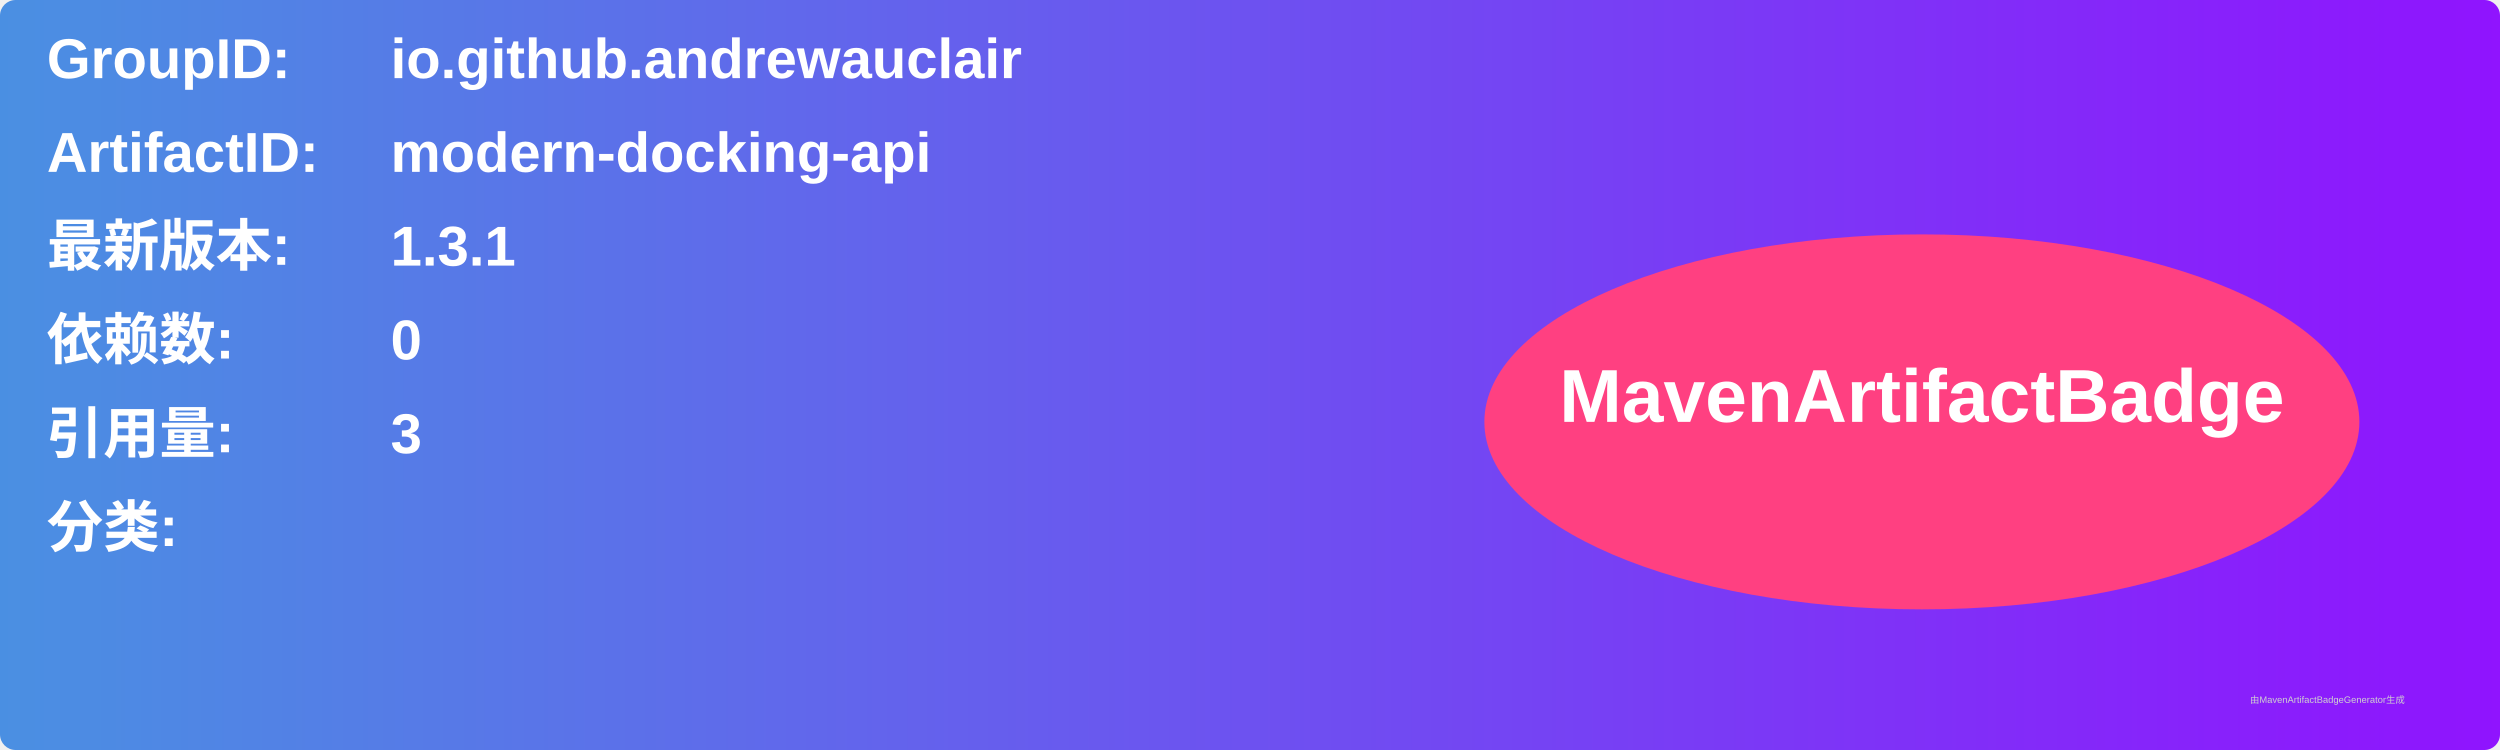
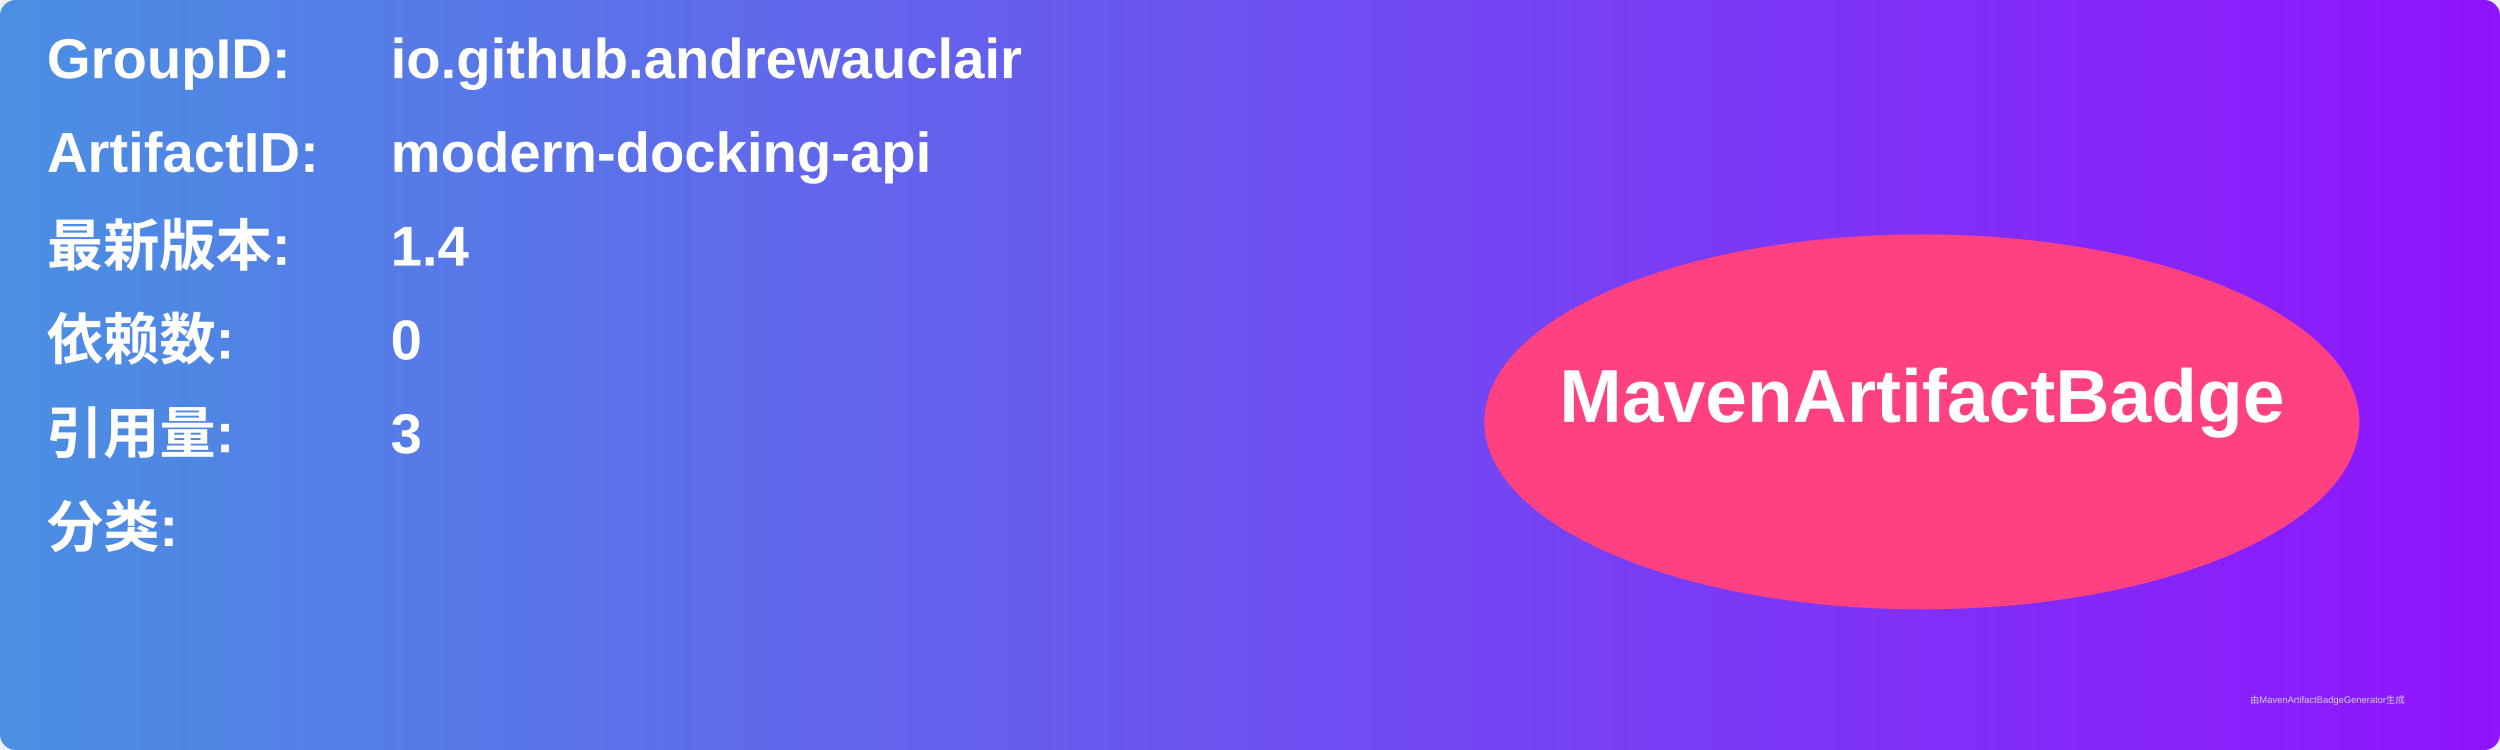
<svg xmlns="http://www.w3.org/2000/svg" width="800" height="240" viewBox="0 0 800 240">
  <linearGradient id="grad" x1="0%" y1="0%" x2="100%" y2="0%">
    <stop offset="0%" stop-color="#4a90e2" />
    <stop offset="100%" stop-color="#9013fe" />
  </linearGradient>
  <rect width="100%" height="100%" rx="5" ry="5" fill="url(#grad)" />
  <g transform="translate(15, 15)">
    <text x="0" y="10" font-family="Arial" font-size="18" fill="white" font-weight="bold" width="260">GroupID:</text>
    <text x="110" y="10" font-family="Arial" font-size="18" fill="white" font-weight="bold" width="460">io.github.andrewauclair</text>
    <text x="0" y="40" font-family="Arial" font-size="18" fill="white" font-weight="bold" width="260">ArtifactID:</text>
    <text x="110" y="40" font-family="Arial" font-size="18" fill="white" font-weight="bold" width="460">modern-docking-api</text>
    <text x="0" y="70" font-family="Arial" font-size="18" fill="white" font-weight="bold">最新版本:</text>
    <text x="110" y="70" font-family="Arial" font-size="18" fill="white" font-weight="bold">
-       <tspan font-weight="bold">1.3.1</tspan>
+       <tspan font-weight="bold">1.4</tspan>
    </text>
    <text x="0" y="100" font-family="Arial" font-size="18" fill="white" font-weight="bold">依赖数: </text>
    <text x="110" y="100" font-family="Arial" font-size="18" fill="white">
      <tspan font-weight="bold">0</tspan>
    </text>
    <text x="0" y="130" font-family="Arial" font-size="18" fill="white" font-weight="bold">引用量: </text>
    <text x="110" y="130" font-family="Arial" font-size="18" fill="white">
      <tspan font-weight="bold">3</tspan>
    </text>
    <text x="0" y="160" font-family="Arial" font-size="18" fill="white" font-weight="bold">分类:</text>
    <text x="10" y="190" font-family="Arial" font-size="10" fill="white">
      <tspan font-weight="bold" />
    </text>
    <ellipse cx="600" cy="120" rx="140" ry="60" fill="#ff4081" />
    <text x="600" y="120" text-anchor="middle" font-family="Arial" font-size="24" fill="white" font-weight="bold">MavenArtifactBadge</text>
  </g>
  <text x="720" y="225" font-family="Arial" font-size="3" fill="#d0d0d0">由MavenArtifactBadgeGenerator生成</text>
</svg>
